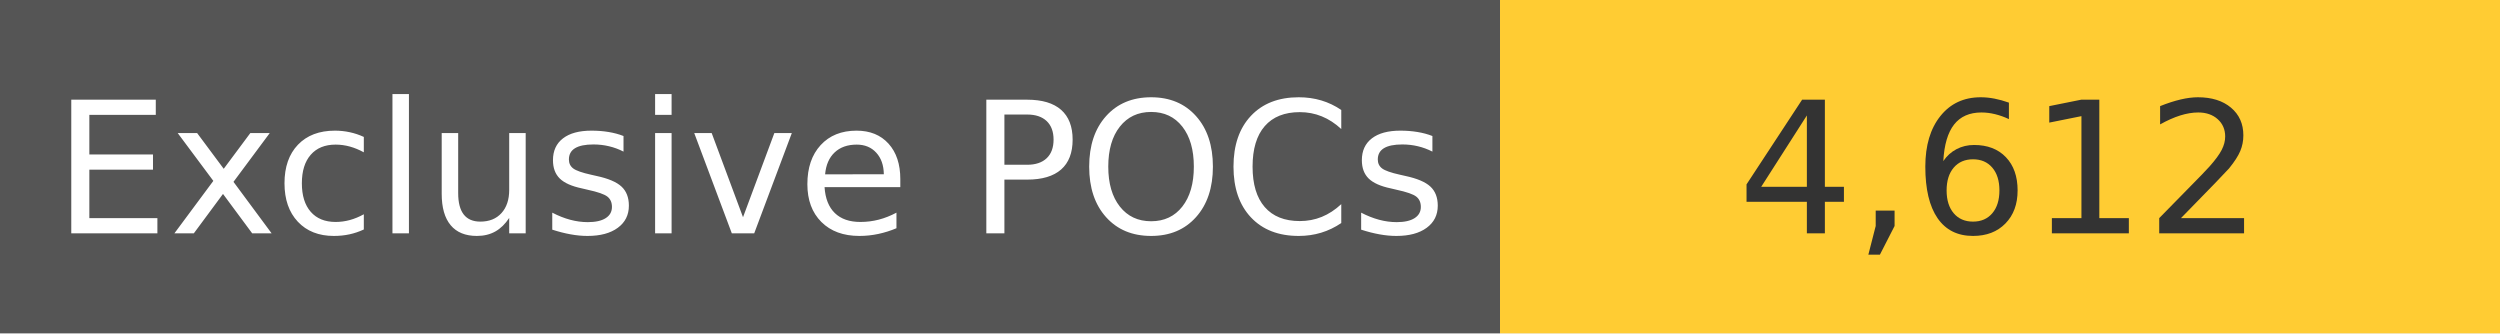
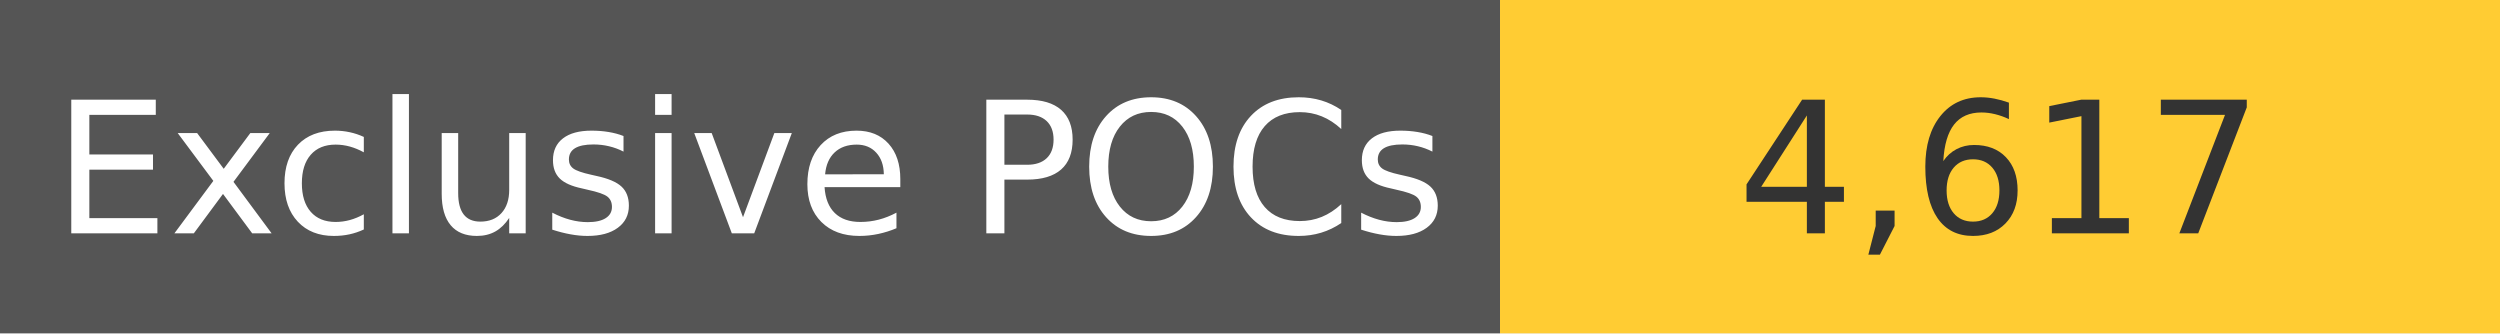
<svg xmlns="http://www.w3.org/2000/svg" width="150" height="20" role="img">
  <linearGradient id="s" x2="0" y2="100%">
    <stop offset="0" stop-color="#bbb" stop-opacity=".1" />
    <stop offset="1" stop-opacity=".1" />
  </linearGradient>
  <g>
    <rect width="90" height="20" fill="#555" />
    <rect x="90" width="267" height="20" fill="#ffcc33" />
  </g>
  <g fill="#fff" text-anchor="middle" font-family="Verdana,Geneva,DejaVu Sans,sans-serif" text-rendering="geometricPrecision" font-size="110">
    <text x="450" y="140" transform="scale(.1)" fill="#fff">
            Exclusive POCs
        </text>
    <text x="1200" y="140" transform="scale(.1)" fill="#333">
-             4,612
+             4,617
        </text>
  </g>
</svg>
